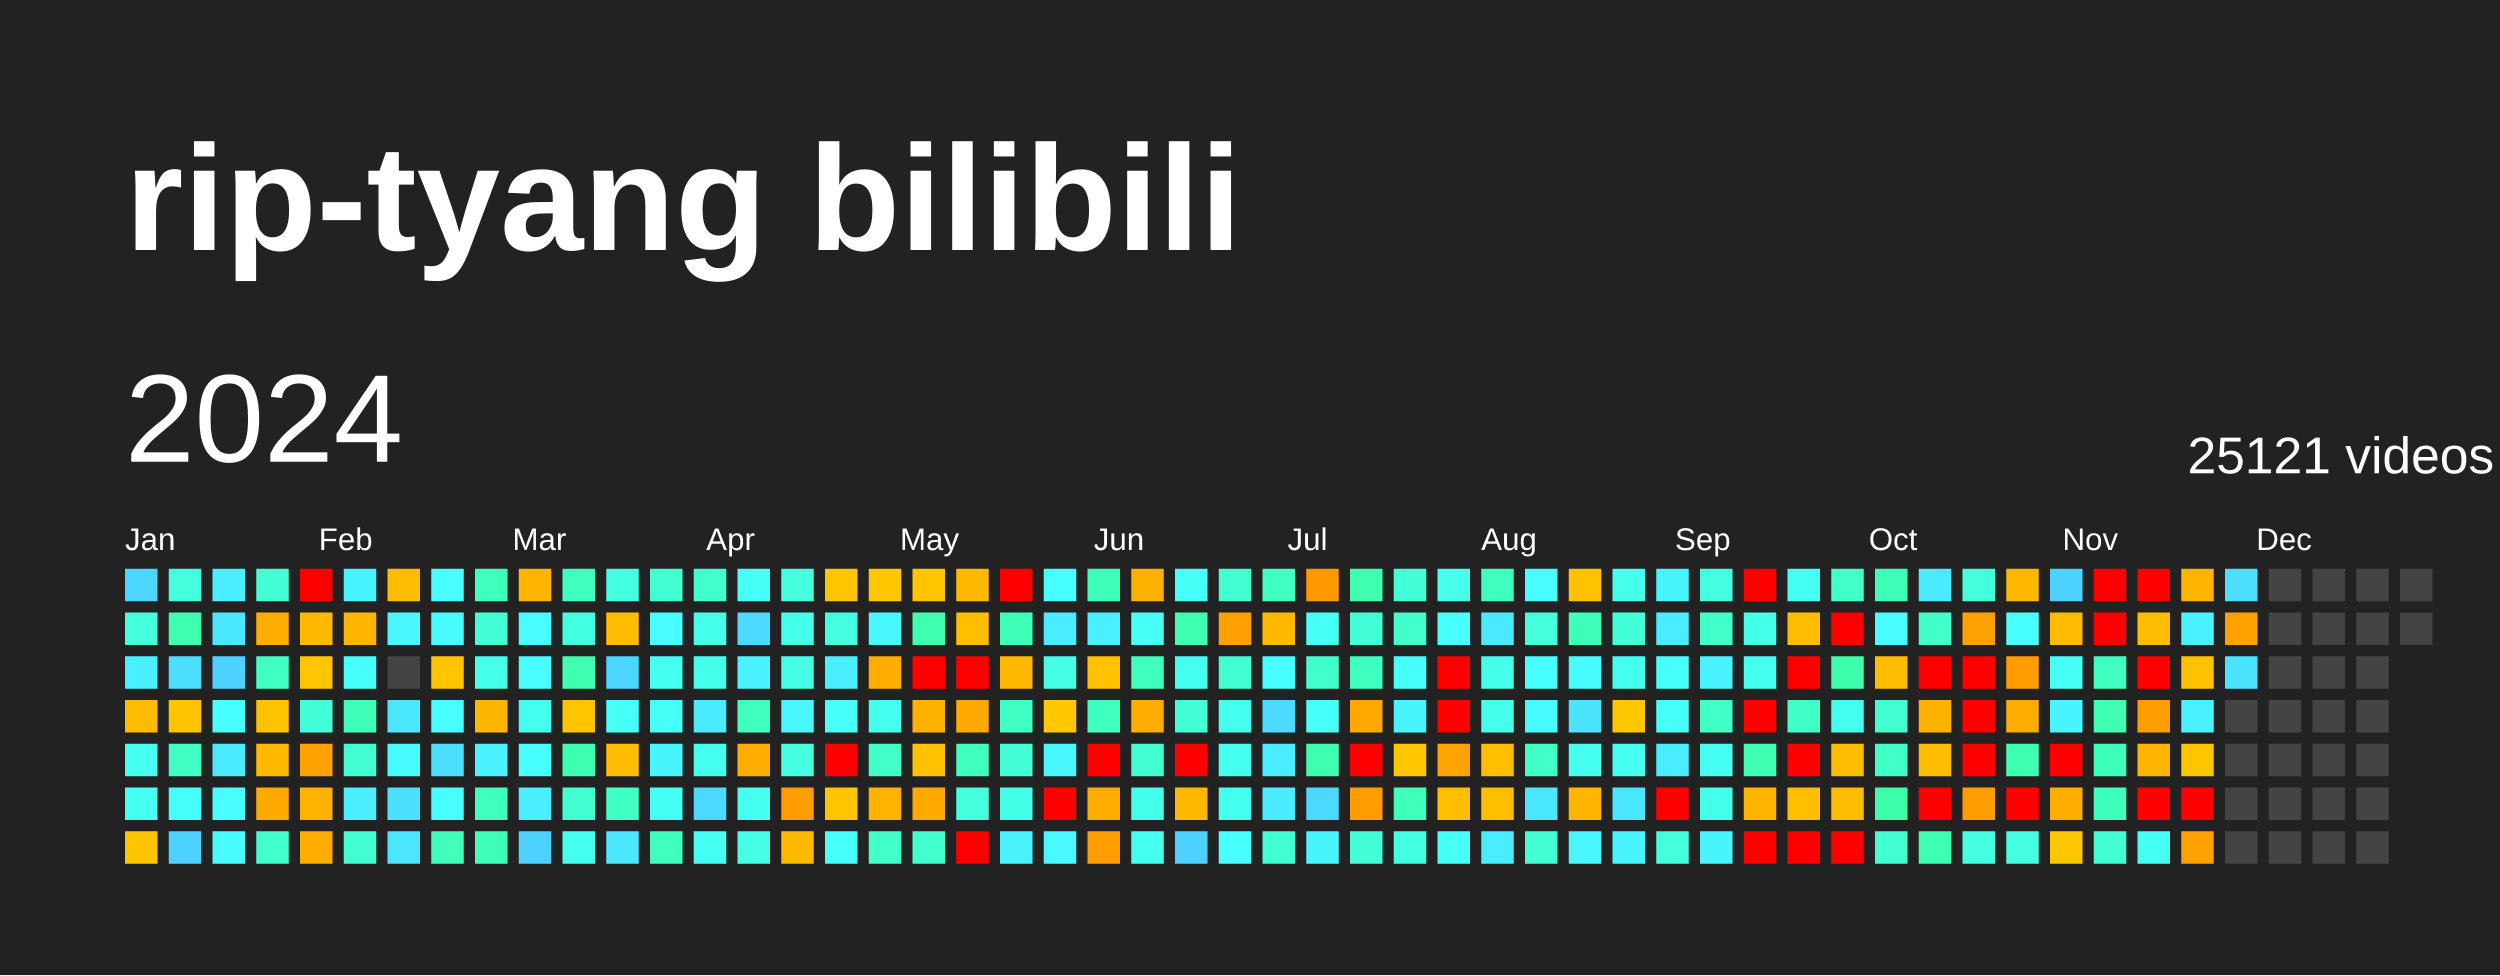
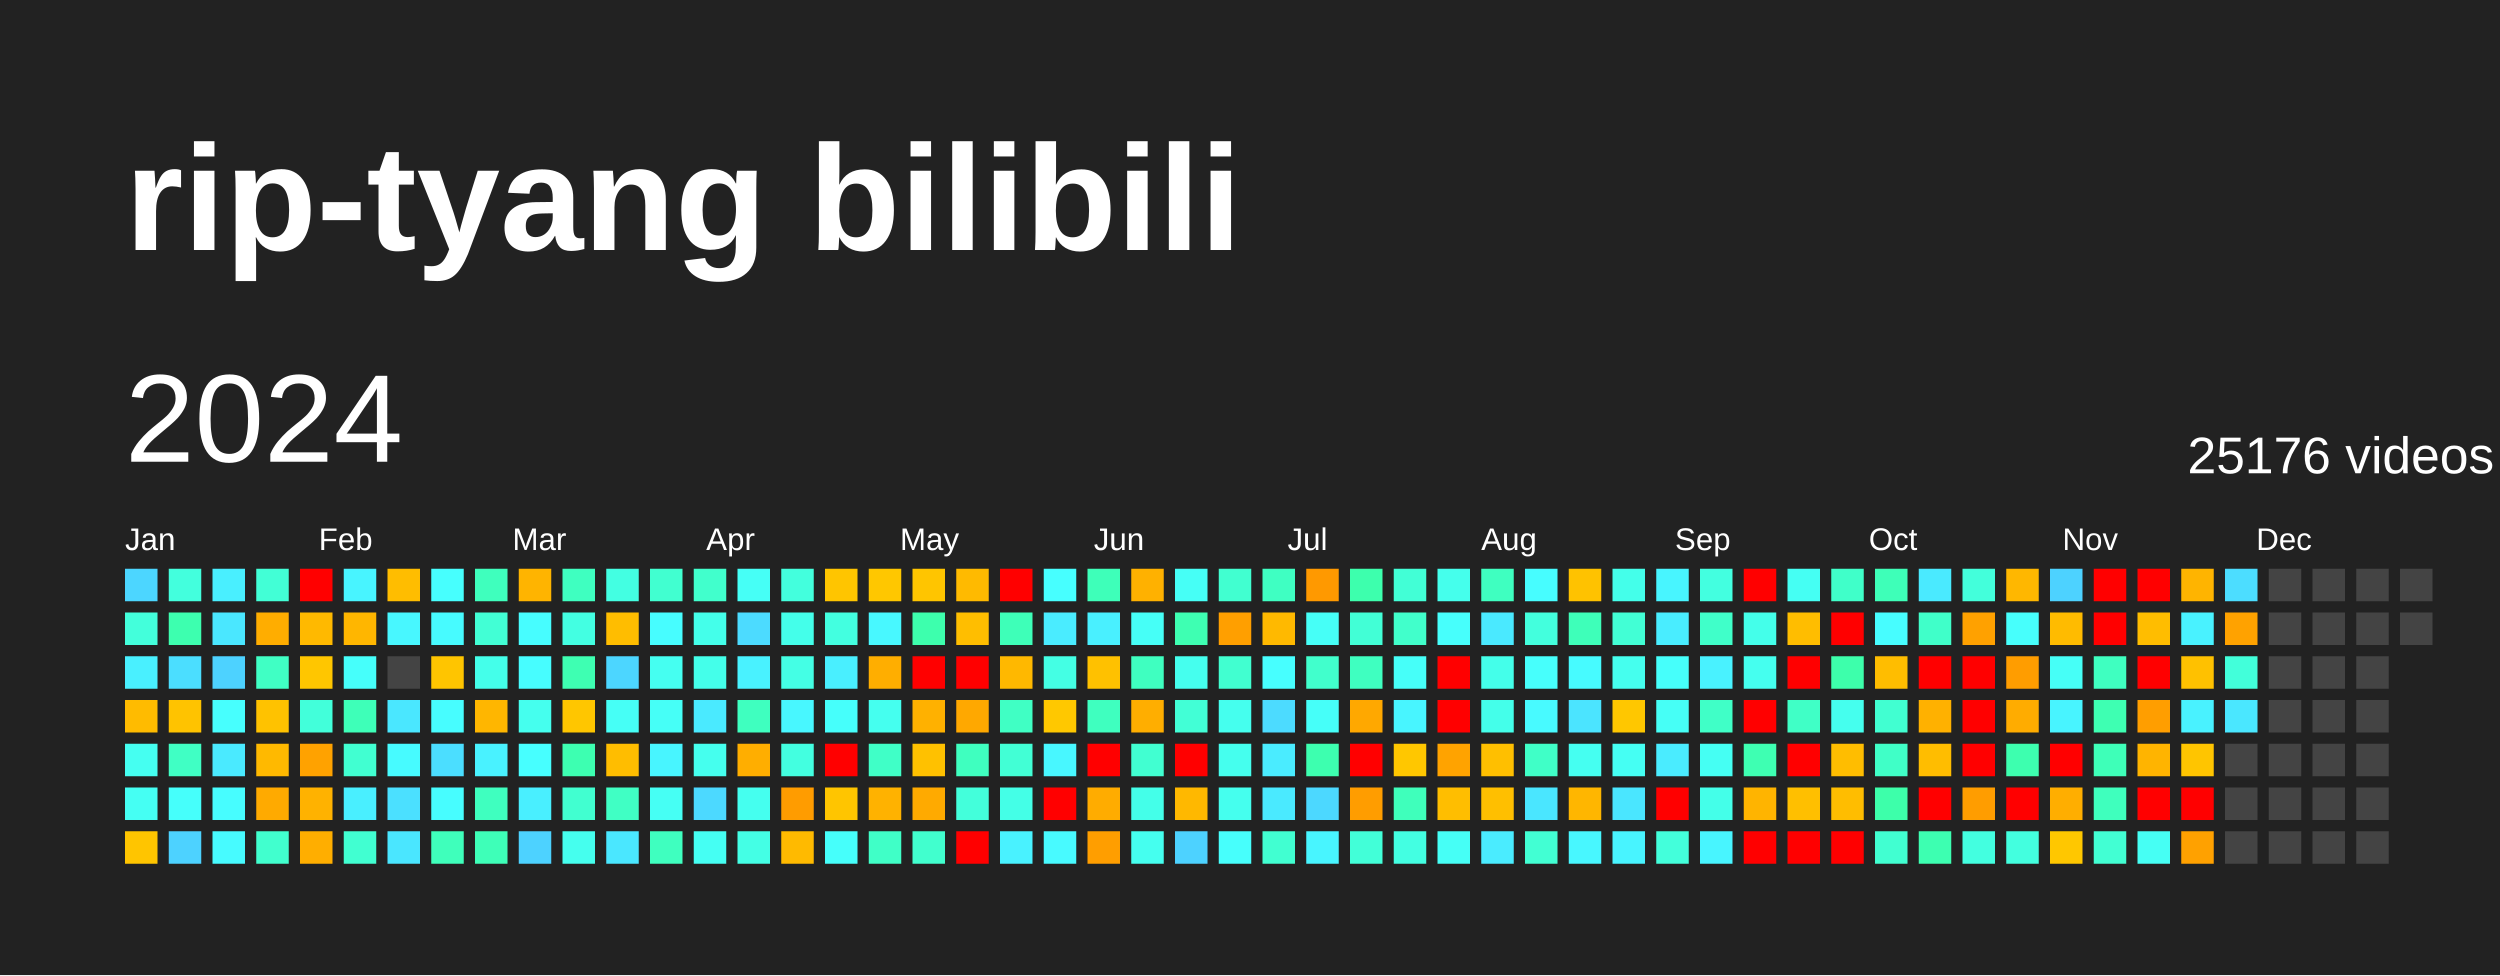
<svg xmlns="http://www.w3.org/2000/svg" baseProfile="full" height="78mm" version="1.1" viewBox="0,0,200,78" width="200mm">
  <defs />
  <rect fill="#222222" height="78" width="200" x="0" y="0" />
  <text fill="#FFFFFF" style="font-size:12px; font-family:Arial; font-weight:bold;" x="10" y="20">rip-tyang bilibili</text>
  <text dominant-baseline="hanging" fill="#FFFFFF" style="font-size:10.0px; font-family:Arial;" x="10" y="30">2024</text>
-   <text dominant-baseline="hanging" fill="#FFFFFF" style="font-size:4.125px; font-family:Arial;" x="175" y="35">25121 videos</text>
+   <text dominant-baseline="hanging" fill="#FFFFFF" style="font-size:4.125px; font-family:Arial;" x="175" y="35">25176 videos</text>
  <text fill="#FFFFFF" style="font-size:2.5px; font-family:Arial" x="10.0" y="44">Jan</text>
  <text fill="#FFFFFF" style="font-size:2.5px; font-family:Arial" x="25.5" y="44">Feb</text>
  <text fill="#FFFFFF" style="font-size:2.5px; font-family:Arial" x="41.0" y="44">Mar</text>
  <text fill="#FFFFFF" style="font-size:2.5px; font-family:Arial" x="56.5" y="44">Apr</text>
  <text fill="#FFFFFF" style="font-size:2.5px; font-family:Arial" x="72.0" y="44">May</text>
  <text fill="#FFFFFF" style="font-size:2.5px; font-family:Arial" x="87.5" y="44">Jun</text>
  <text fill="#FFFFFF" style="font-size:2.5px; font-family:Arial" x="103.0" y="44">Jul</text>
  <text fill="#FFFFFF" style="font-size:2.5px; font-family:Arial" x="118.5" y="44">Aug</text>
  <text fill="#FFFFFF" style="font-size:2.5px; font-family:Arial" x="134.0" y="44">Sep</text>
  <text fill="#FFFFFF" style="font-size:2.5px; font-family:Arial" x="149.5" y="44">Oct</text>
  <text fill="#FFFFFF" style="font-size:2.5px; font-family:Arial" x="165.0" y="44">Nov</text>
  <text fill="#FFFFFF" style="font-size:2.5px; font-family:Arial" x="180.5" y="44">Dec</text>
  <rect fill="#4cd6ff" height="2.6" width="2.6" x="10.0" y="45.5" />
  <rect fill="#43ffdb" height="2.6" width="2.6" x="10.0" y="49.0" />
  <rect fill="#49f0ff" height="2.6" width="2.6" x="10.0" y="52.5" />
  <rect fill="#ffbb00" height="2.6" width="2.6" x="10.0" y="56.0" />
  <rect fill="#45fff1" height="2.6" width="2.6" x="10.0" y="59.5" />
  <rect fill="#45fff3" height="2.6" width="2.6" x="10.0" y="63.0" />
  <rect fill="#ffc500" height="2.6" width="2.6" x="10.0" y="66.5" />
  <rect fill="#43ffdd" height="2.6" width="2.6" x="13.5" y="45.5" />
  <rect fill="#3dffaf" height="2.6" width="2.6" x="13.5" y="49.0" />
  <rect fill="#4bdeff" height="2.6" width="2.6" x="13.5" y="52.5" />
  <rect fill="#ffc300" height="2.6" width="2.6" x="13.5" y="56.0" />
  <rect fill="#40ffc4" height="2.6" width="2.6" x="13.5" y="59.5" />
  <rect fill="#46fffb" height="2.6" width="2.6" x="13.5" y="63.0" />
  <rect fill="#4dd2ff" height="2.6" width="2.6" x="13.5" y="66.5" />
  <rect fill="#49efff" height="2.6" width="2.6" x="17.0" y="45.5" />
  <rect fill="#4ae7ff" height="2.6" width="2.6" x="17.0" y="49.0" />
  <rect fill="#4dd2ff" height="2.6" width="2.6" x="17.0" y="52.5" />
  <rect fill="#47fffe" height="2.6" width="2.6" x="17.0" y="56.0" />
  <rect fill="#4aeaff" height="2.6" width="2.6" x="17.0" y="59.5" />
  <rect fill="#47fdff" height="2.6" width="2.6" x="17.0" y="63.0" />
  <rect fill="#47fbff" height="2.6" width="2.6" x="17.0" y="66.5" />
  <rect fill="#42ffd6" height="2.6" width="2.6" x="20.5" y="45.5" />
  <rect fill="#ffad00" height="2.6" width="2.6" x="20.5" y="49.0" />
  <rect fill="#40ffc4" height="2.6" width="2.6" x="20.5" y="52.5" />
  <rect fill="#ffc200" height="2.6" width="2.6" x="20.5" y="56.0" />
  <rect fill="#ffb900" height="2.6" width="2.6" x="20.5" y="59.5" />
  <rect fill="#ffaa00" height="2.6" width="2.6" x="20.5" y="63.0" />
  <rect fill="#41ffce" height="2.6" width="2.6" x="20.5" y="66.5" />
  <rect fill="red" height="2.6" width="2.6" x="24.0" y="45.5" />
  <rect fill="#ffb900" height="2.6" width="2.6" x="24.0" y="49.0" />
  <rect fill="#ffc600" height="2.6" width="2.6" x="24.0" y="52.5" />
  <rect fill="#42ffda" height="2.6" width="2.6" x="24.0" y="56.0" />
  <rect fill="#ffa200" height="2.6" width="2.6" x="24.0" y="59.5" />
  <rect fill="#ffb200" height="2.6" width="2.6" x="24.0" y="63.0" />
  <rect fill="#ffae00" height="2.6" width="2.6" x="24.0" y="66.5" />
  <rect fill="#48f4ff" height="2.6" width="2.6" x="27.5" y="45.5" />
  <rect fill="#ffb600" height="2.6" width="2.6" x="27.5" y="49.0" />
  <rect fill="#46fffb" height="2.6" width="2.6" x="27.5" y="52.5" />
  <rect fill="#3effb8" height="2.6" width="2.6" x="27.5" y="56.0" />
  <rect fill="#41ffd1" height="2.6" width="2.6" x="27.5" y="59.5" />
  <rect fill="#49efff" height="2.6" width="2.6" x="27.5" y="63.0" />
  <rect fill="#41ffd1" height="2.6" width="2.6" x="27.5" y="66.5" />
  <rect fill="#ffbd00" height="2.6" width="2.6" x="31.0" y="45.5" />
  <rect fill="#48f7ff" height="2.6" width="2.6" x="31.0" y="49.0" />
  <rect fill="#444444" height="2.6" width="2.6" x="31.0" y="52.5" />
  <rect fill="#4ae7ff" height="2.6" width="2.6" x="31.0" y="56.0" />
  <rect fill="#47fbff" height="2.6" width="2.6" x="31.0" y="59.5" />
  <rect fill="#4be0ff" height="2.6" width="2.6" x="31.0" y="63.0" />
  <rect fill="#4ae6ff" height="2.6" width="2.6" x="31.0" y="66.5" />
  <rect fill="#47fffe" height="2.6" width="2.6" x="34.5" y="45.5" />
  <rect fill="#47fbff" height="2.6" width="2.6" x="34.5" y="49.0" />
  <rect fill="#ffc500" height="2.6" width="2.6" x="34.5" y="52.5" />
  <rect fill="#47fdff" height="2.6" width="2.6" x="34.5" y="56.0" />
  <rect fill="#4bdeff" height="2.6" width="2.6" x="34.5" y="59.5" />
  <rect fill="#47fdff" height="2.6" width="2.6" x="34.5" y="63.0" />
  <rect fill="#3fffbb" height="2.6" width="2.6" x="34.5" y="66.5" />
  <rect fill="#3fffbd" height="2.6" width="2.6" x="38.0" y="45.5" />
  <rect fill="#42ffd5" height="2.6" width="2.6" x="38.0" y="49.0" />
  <rect fill="#44ffea" height="2.6" width="2.6" x="38.0" y="52.5" />
  <rect fill="#ffb600" height="2.6" width="2.6" x="38.0" y="56.0" />
  <rect fill="#49f2ff" height="2.6" width="2.6" x="38.0" y="59.5" />
  <rect fill="#3fffbf" height="2.6" width="2.6" x="38.0" y="63.0" />
  <rect fill="#3effb8" height="2.6" width="2.6" x="38.0" y="66.5" />
  <rect fill="#ffb400" height="2.6" width="2.6" x="41.5" y="45.5" />
  <rect fill="#47fdff" height="2.6" width="2.6" x="41.5" y="49.0" />
  <rect fill="#47fdff" height="2.6" width="2.6" x="41.5" y="52.5" />
  <rect fill="#45ffee" height="2.6" width="2.6" x="41.5" y="56.0" />
  <rect fill="#47ffff" height="2.6" width="2.6" x="41.5" y="59.5" />
  <rect fill="#49efff" height="2.6" width="2.6" x="41.5" y="63.0" />
  <rect fill="#4dd2ff" height="2.6" width="2.6" x="41.5" y="66.5" />
  <rect fill="#3fffc0" height="2.6" width="2.6" x="45.0" y="45.5" />
  <rect fill="#43ffe2" height="2.6" width="2.6" x="45.0" y="49.0" />
  <rect fill="#3effb2" height="2.6" width="2.6" x="45.0" y="52.5" />
  <rect fill="#ffc600" height="2.6" width="2.6" x="45.0" y="56.0" />
  <rect fill="#3dffb1" height="2.6" width="2.6" x="45.0" y="59.5" />
  <rect fill="#41ffd0" height="2.6" width="2.6" x="45.0" y="63.0" />
  <rect fill="#45ffee" height="2.6" width="2.6" x="45.0" y="66.5" />
  <rect fill="#43ffe2" height="2.6" width="2.6" x="48.5" y="45.5" />
  <rect fill="#ffbd00" height="2.6" width="2.6" x="48.5" y="49.0" />
  <rect fill="#4cd6ff" height="2.6" width="2.6" x="48.5" y="52.5" />
  <rect fill="#46fff6" height="2.6" width="2.6" x="48.5" y="56.0" />
  <rect fill="#ffbd00" height="2.6" width="2.6" x="48.5" y="59.5" />
  <rect fill="#40ffc4" height="2.6" width="2.6" x="48.5" y="63.0" />
  <rect fill="#4ae7ff" height="2.6" width="2.6" x="48.5" y="66.5" />
  <rect fill="#41ffd0" height="2.6" width="2.6" x="52.0" y="45.5" />
  <rect fill="#47fdff" height="2.6" width="2.6" x="52.0" y="49.0" />
  <rect fill="#45fff1" height="2.6" width="2.6" x="52.0" y="52.5" />
  <rect fill="#46fff7" height="2.6" width="2.6" x="52.0" y="56.0" />
  <rect fill="#48f5ff" height="2.6" width="2.6" x="52.0" y="59.5" />
  <rect fill="#46fff4" height="2.6" width="2.6" x="52.0" y="63.0" />
  <rect fill="#3fffbf" height="2.6" width="2.6" x="52.0" y="66.5" />
  <rect fill="#41ffcc" height="2.6" width="2.6" x="55.5" y="45.5" />
  <rect fill="#44ffea" height="2.6" width="2.6" x="55.5" y="49.0" />
  <rect fill="#44ffea" height="2.6" width="2.6" x="55.5" y="52.5" />
  <rect fill="#4aeaff" height="2.6" width="2.6" x="55.5" y="56.0" />
  <rect fill="#45ffee" height="2.6" width="2.6" x="55.5" y="59.5" />
  <rect fill="#4cd9ff" height="2.6" width="2.6" x="55.5" y="63.0" />
  <rect fill="#45fff3" height="2.6" width="2.6" x="55.5" y="66.5" />
  <rect fill="#46fff6" height="2.6" width="2.6" x="59.0" y="45.5" />
  <rect fill="#4cdbff" height="2.6" width="2.6" x="59.0" y="49.0" />
  <rect fill="#49f2ff" height="2.6" width="2.6" x="59.0" y="52.5" />
  <rect fill="#3fffbf" height="2.6" width="2.6" x="59.0" y="56.0" />
  <rect fill="#ffae00" height="2.6" width="2.6" x="59.0" y="59.5" />
  <rect fill="#45ffef" height="2.6" width="2.6" x="59.0" y="63.0" />
  <rect fill="#44ffe5" height="2.6" width="2.6" x="59.0" y="66.5" />
  <rect fill="#43ffdd" height="2.6" width="2.6" x="62.5" y="45.5" />
  <rect fill="#44ffea" height="2.6" width="2.6" x="62.5" y="49.0" />
  <rect fill="#44ffe5" height="2.6" width="2.6" x="62.5" y="52.5" />
  <rect fill="#48f7ff" height="2.6" width="2.6" x="62.5" y="56.0" />
  <rect fill="#43ffe0" height="2.6" width="2.6" x="62.5" y="59.5" />
  <rect fill="#ff9c00" height="2.6" width="2.6" x="62.5" y="63.0" />
  <rect fill="#ffba00" height="2.6" width="2.6" x="62.5" y="66.5" />
  <rect fill="#ffc500" height="2.6" width="2.6" x="66.0" y="45.5" />
  <rect fill="#43ffe0" height="2.6" width="2.6" x="66.0" y="49.0" />
  <rect fill="#49efff" height="2.6" width="2.6" x="66.0" y="52.5" />
  <rect fill="#46fffb" height="2.6" width="2.6" x="66.0" y="56.0" />
  <rect fill="red" height="2.6" width="2.6" x="66.0" y="59.5" />
  <rect fill="#ffc500" height="2.6" width="2.6" x="66.0" y="63.0" />
  <rect fill="#46fffb" height="2.6" width="2.6" x="66.0" y="66.5" />
  <rect fill="#ffc700" height="2.6" width="2.6" x="69.5" y="45.5" />
  <rect fill="#48f8ff" height="2.6" width="2.6" x="69.5" y="49.0" />
  <rect fill="#ffae00" height="2.6" width="2.6" x="69.5" y="52.5" />
  <rect fill="#45ffef" height="2.6" width="2.6" x="69.5" y="56.0" />
  <rect fill="#40ffc7" height="2.6" width="2.6" x="69.5" y="59.5" />
  <rect fill="#ffb200" height="2.6" width="2.6" x="69.5" y="63.0" />
  <rect fill="#40ffc7" height="2.6" width="2.6" x="69.5" y="66.5" />
  <rect fill="#ffc500" height="2.6" width="2.6" x="73.0" y="45.5" />
  <rect fill="#3dffad" height="2.6" width="2.6" x="73.0" y="49.0" />
  <rect fill="red" height="2.6" width="2.6" x="73.0" y="52.5" />
  <rect fill="#ffb100" height="2.6" width="2.6" x="73.0" y="56.0" />
  <rect fill="#ffc100" height="2.6" width="2.6" x="73.0" y="59.5" />
  <rect fill="#ffaa00" height="2.6" width="2.6" x="73.0" y="63.0" />
  <rect fill="#41ffce" height="2.6" width="2.6" x="73.0" y="66.5" />
  <rect fill="#ffba00" height="2.6" width="2.6" x="76.5" y="45.5" />
  <rect fill="#ffbe00" height="2.6" width="2.6" x="76.5" y="49.0" />
  <rect fill="red" height="2.6" width="2.6" x="76.5" y="52.5" />
  <rect fill="#ffa800" height="2.6" width="2.6" x="76.5" y="56.0" />
  <rect fill="#3fffbf" height="2.6" width="2.6" x="76.5" y="59.5" />
  <rect fill="#43ffdb" height="2.6" width="2.6" x="76.5" y="63.0" />
  <rect fill="red" height="2.6" width="2.6" x="76.5" y="66.5" />
  <rect fill="red" height="2.6" width="2.6" x="80.0" y="45.5" />
  <rect fill="#3effb8" height="2.6" width="2.6" x="80.0" y="49.0" />
  <rect fill="#ffb800" height="2.6" width="2.6" x="80.0" y="52.5" />
  <rect fill="#40ffc4" height="2.6" width="2.6" x="80.0" y="56.0" />
  <rect fill="#42ffd5" height="2.6" width="2.6" x="80.0" y="59.5" />
  <rect fill="#44ffe7" height="2.6" width="2.6" x="80.0" y="63.0" />
  <rect fill="#49f2ff" height="2.6" width="2.6" x="80.0" y="66.5" />
  <rect fill="#47ffff" height="2.6" width="2.6" x="83.5" y="45.5" />
  <rect fill="#4aecff" height="2.6" width="2.6" x="83.5" y="49.0" />
  <rect fill="#44ffe4" height="2.6" width="2.6" x="83.5" y="52.5" />
  <rect fill="#ffc800" height="2.6" width="2.6" x="83.5" y="56.0" />
  <rect fill="#48f7ff" height="2.6" width="2.6" x="83.5" y="59.5" />
  <rect fill="red" height="2.6" width="2.6" x="83.5" y="63.0" />
  <rect fill="#48faff" height="2.6" width="2.6" x="83.5" y="66.5" />
  <rect fill="#3effb9" height="2.6" width="2.6" x="87.0" y="45.5" />
  <rect fill="#49f0ff" height="2.6" width="2.6" x="87.0" y="49.0" />
  <rect fill="#ffc100" height="2.6" width="2.6" x="87.0" y="52.5" />
  <rect fill="#3fffbf" height="2.6" width="2.6" x="87.0" y="56.0" />
  <rect fill="red" height="2.6" width="2.6" x="87.0" y="59.5" />
  <rect fill="#ffac00" height="2.6" width="2.6" x="87.0" y="63.0" />
  <rect fill="#ff9e00" height="2.6" width="2.6" x="87.0" y="66.5" />
  <rect fill="#ffb100" height="2.6" width="2.6" x="90.5" y="45.5" />
  <rect fill="#46fff7" height="2.6" width="2.6" x="90.5" y="49.0" />
  <rect fill="#3fffc0" height="2.6" width="2.6" x="90.5" y="52.5" />
  <rect fill="#ffae00" height="2.6" width="2.6" x="90.5" y="56.0" />
  <rect fill="#41ffd1" height="2.6" width="2.6" x="90.5" y="59.5" />
  <rect fill="#44ffe9" height="2.6" width="2.6" x="90.5" y="63.0" />
  <rect fill="#45ffef" height="2.6" width="2.6" x="90.5" y="66.5" />
  <rect fill="#46fff6" height="2.6" width="2.6" x="94.0" y="45.5" />
  <rect fill="#3effb2" height="2.6" width="2.6" x="94.0" y="49.0" />
  <rect fill="#45ffee" height="2.6" width="2.6" x="94.0" y="52.5" />
  <rect fill="#42ffd6" height="2.6" width="2.6" x="94.0" y="56.0" />
  <rect fill="red" height="2.6" width="2.6" x="94.0" y="59.5" />
  <rect fill="#ffb800" height="2.6" width="2.6" x="94.0" y="63.0" />
  <rect fill="#4dd2ff" height="2.6" width="2.6" x="94.0" y="66.5" />
  <rect fill="#41ffd0" height="2.6" width="2.6" x="97.5" y="45.5" />
  <rect fill="#ff9f00" height="2.6" width="2.6" x="97.5" y="49.0" />
  <rect fill="#41ffd0" height="2.6" width="2.6" x="97.5" y="52.5" />
  <rect fill="#45ffee" height="2.6" width="2.6" x="97.5" y="56.0" />
  <rect fill="#45ffee" height="2.6" width="2.6" x="97.5" y="59.5" />
  <rect fill="#45ffee" height="2.6" width="2.6" x="97.5" y="63.0" />
  <rect fill="#47fffc" height="2.6" width="2.6" x="97.5" y="66.5" />
  <rect fill="#3fffc2" height="2.6" width="2.6" x="101.0" y="45.5" />
  <rect fill="#ffb900" height="2.6" width="2.6" x="101.0" y="49.0" />
  <rect fill="#47ffff" height="2.6" width="2.6" x="101.0" y="52.5" />
  <rect fill="#4cdbff" height="2.6" width="2.6" x="101.0" y="56.0" />
  <rect fill="#4aecff" height="2.6" width="2.6" x="101.0" y="59.5" />
  <rect fill="#4aeaff" height="2.6" width="2.6" x="101.0" y="63.0" />
  <rect fill="#41ffd1" height="2.6" width="2.6" x="101.0" y="66.5" />
  <rect fill="#ff9900" height="2.6" width="2.6" x="104.5" y="45.5" />
  <rect fill="#46fff7" height="2.6" width="2.6" x="104.5" y="49.0" />
  <rect fill="#41ffcc" height="2.6" width="2.6" x="104.5" y="52.5" />
  <rect fill="#46fff9" height="2.6" width="2.6" x="104.5" y="56.0" />
  <rect fill="#3dffaf" height="2.6" width="2.6" x="104.5" y="59.5" />
  <rect fill="#4cd8ff" height="2.6" width="2.6" x="104.5" y="63.0" />
  <rect fill="#48f5ff" height="2.6" width="2.6" x="104.5" y="66.5" />
  <rect fill="#3dffad" height="2.6" width="2.6" x="108.0" y="45.5" />
  <rect fill="#42ffd6" height="2.6" width="2.6" x="108.0" y="49.0" />
  <rect fill="#3fffc0" height="2.6" width="2.6" x="108.0" y="52.5" />
  <rect fill="#ffa800" height="2.6" width="2.6" x="108.0" y="56.0" />
  <rect fill="red" height="2.6" width="2.6" x="108.0" y="59.5" />
  <rect fill="#ff9d00" height="2.6" width="2.6" x="108.0" y="63.0" />
  <rect fill="#42ffd8" height="2.6" width="2.6" x="108.0" y="66.5" />
  <rect fill="#42ffd6" height="2.6" width="2.6" x="111.5" y="45.5" />
  <rect fill="#41ffcb" height="2.6" width="2.6" x="111.5" y="49.0" />
  <rect fill="#46fff9" height="2.6" width="2.6" x="111.5" y="52.5" />
  <rect fill="#48f5ff" height="2.6" width="2.6" x="111.5" y="56.0" />
  <rect fill="#ffc700" height="2.6" width="2.6" x="111.5" y="59.5" />
  <rect fill="#3fffbb" height="2.6" width="2.6" x="111.5" y="63.0" />
  <rect fill="#43ffe2" height="2.6" width="2.6" x="111.5" y="66.5" />
  <rect fill="#45ffec" height="2.6" width="2.6" x="115.0" y="45.5" />
  <rect fill="#47fffc" height="2.6" width="2.6" x="115.0" y="49.0" />
  <rect fill="red" height="2.6" width="2.6" x="115.0" y="52.5" />
  <rect fill="red" height="2.6" width="2.6" x="115.0" y="56.0" />
  <rect fill="#ffa300" height="2.6" width="2.6" x="115.0" y="59.5" />
  <rect fill="#ffbe00" height="2.6" width="2.6" x="115.0" y="63.0" />
  <rect fill="#46fff6" height="2.6" width="2.6" x="115.0" y="66.5" />
  <rect fill="#3fffc0" height="2.6" width="2.6" x="118.5" y="45.5" />
  <rect fill="#4ae9ff" height="2.6" width="2.6" x="118.5" y="49.0" />
  <rect fill="#44ffea" height="2.6" width="2.6" x="118.5" y="52.5" />
  <rect fill="#44ffea" height="2.6" width="2.6" x="118.5" y="56.0" />
  <rect fill="#ffbf00" height="2.6" width="2.6" x="118.5" y="59.5" />
  <rect fill="#ffbf00" height="2.6" width="2.6" x="118.5" y="63.0" />
  <rect fill="#4aecff" height="2.6" width="2.6" x="118.5" y="66.5" />
  <rect fill="#47fdff" height="2.6" width="2.6" x="122.0" y="45.5" />
  <rect fill="#43ffdd" height="2.6" width="2.6" x="122.0" y="49.0" />
  <rect fill="#47fffc" height="2.6" width="2.6" x="122.0" y="52.5" />
  <rect fill="#48faff" height="2.6" width="2.6" x="122.0" y="56.0" />
  <rect fill="#40ffc7" height="2.6" width="2.6" x="122.0" y="59.5" />
  <rect fill="#4ae6ff" height="2.6" width="2.6" x="122.0" y="63.0" />
  <rect fill="#42ffd3" height="2.6" width="2.6" x="122.0" y="66.5" />
  <rect fill="#ffc200" height="2.6" width="2.6" x="125.5" y="45.5" />
  <rect fill="#3effb9" height="2.6" width="2.6" x="125.5" y="49.0" />
  <rect fill="#47fbff" height="2.6" width="2.6" x="125.5" y="52.5" />
  <rect fill="#4be4ff" height="2.6" width="2.6" x="125.5" y="56.0" />
  <rect fill="#45fff1" height="2.6" width="2.6" x="125.5" y="59.5" />
  <rect fill="#ffb600" height="2.6" width="2.6" x="125.5" y="63.0" />
  <rect fill="#48f7ff" height="2.6" width="2.6" x="125.5" y="66.5" />
  <rect fill="#44ffea" height="2.6" width="2.6" x="129.0" y="45.5" />
  <rect fill="#42ffd5" height="2.6" width="2.6" x="129.0" y="49.0" />
  <rect fill="#45ffee" height="2.6" width="2.6" x="129.0" y="52.5" />
  <rect fill="#ffc700" height="2.6" width="2.6" x="129.0" y="56.0" />
  <rect fill="#45fff3" height="2.6" width="2.6" x="129.0" y="59.5" />
  <rect fill="#4ae6ff" height="2.6" width="2.6" x="129.0" y="63.0" />
  <rect fill="#48f4ff" height="2.6" width="2.6" x="129.0" y="66.5" />
  <rect fill="#48f5ff" height="2.6" width="2.6" x="132.5" y="45.5" />
  <rect fill="#49edff" height="2.6" width="2.6" x="132.5" y="49.0" />
  <rect fill="#46fffb" height="2.6" width="2.6" x="132.5" y="52.5" />
  <rect fill="#46fff6" height="2.6" width="2.6" x="132.5" y="56.0" />
  <rect fill="#4aecff" height="2.6" width="2.6" x="132.5" y="59.5" />
  <rect fill="red" height="2.6" width="2.6" x="132.5" y="63.0" />
  <rect fill="#43ffdb" height="2.6" width="2.6" x="132.5" y="66.5" />
  <rect fill="#43ffe0" height="2.6" width="2.6" x="136.0" y="45.5" />
  <rect fill="#40ffc9" height="2.6" width="2.6" x="136.0" y="49.0" />
  <rect fill="#49f2ff" height="2.6" width="2.6" x="136.0" y="52.5" />
  <rect fill="#40ffc7" height="2.6" width="2.6" x="136.0" y="56.0" />
  <rect fill="#45fff3" height="2.6" width="2.6" x="136.0" y="59.5" />
  <rect fill="#44ffe9" height="2.6" width="2.6" x="136.0" y="63.0" />
  <rect fill="#48f5ff" height="2.6" width="2.6" x="136.0" y="66.5" />
  <rect fill="red" height="2.6" width="2.6" x="139.5" y="45.5" />
  <rect fill="#44ffea" height="2.6" width="2.6" x="139.5" y="49.0" />
  <rect fill="#45ffef" height="2.6" width="2.6" x="139.5" y="52.5" />
  <rect fill="red" height="2.6" width="2.6" x="139.5" y="56.0" />
  <rect fill="#3effb2" height="2.6" width="2.6" x="139.5" y="59.5" />
  <rect fill="#ffb400" height="2.6" width="2.6" x="139.5" y="63.0" />
  <rect fill="red" height="2.6" width="2.6" x="139.5" y="66.5" />
  <rect fill="#45fff3" height="2.6" width="2.6" x="143.0" y="45.5" />
  <rect fill="#ffbd00" height="2.6" width="2.6" x="143.0" y="49.0" />
  <rect fill="red" height="2.6" width="2.6" x="143.0" y="52.5" />
  <rect fill="#40ffc6" height="2.6" width="2.6" x="143.0" y="56.0" />
  <rect fill="red" height="2.6" width="2.6" x="143.0" y="59.5" />
  <rect fill="#ffbf00" height="2.6" width="2.6" x="143.0" y="63.0" />
  <rect fill="red" height="2.6" width="2.6" x="143.0" y="66.5" />
  <rect fill="#40ffc9" height="2.6" width="2.6" x="146.5" y="45.5" />
  <rect fill="red" height="2.6" width="2.6" x="146.5" y="49.0" />
  <rect fill="#3dffab" height="2.6" width="2.6" x="146.5" y="52.5" />
  <rect fill="#45ffee" height="2.6" width="2.6" x="146.5" y="56.0" />
  <rect fill="#ffbd00" height="2.6" width="2.6" x="146.5" y="59.5" />
  <rect fill="#ffbd00" height="2.6" width="2.6" x="146.5" y="63.0" />
  <rect fill="red" height="2.6" width="2.6" x="146.5" y="66.5" />
  <rect fill="#3effb8" height="2.6" width="2.6" x="150.0" y="45.5" />
  <rect fill="#47fdff" height="2.6" width="2.6" x="150.0" y="49.0" />
  <rect fill="#ffbd00" height="2.6" width="2.6" x="150.0" y="52.5" />
  <rect fill="#41ffd1" height="2.6" width="2.6" x="150.0" y="56.0" />
  <rect fill="#40ffc7" height="2.6" width="2.6" x="150.0" y="59.5" />
  <rect fill="#3dffaa" height="2.6" width="2.6" x="150.0" y="63.0" />
  <rect fill="#41ffd1" height="2.6" width="2.6" x="150.0" y="66.5" />
  <rect fill="#4aeaff" height="2.6" width="2.6" x="153.5" y="45.5" />
  <rect fill="#40ffc9" height="2.6" width="2.6" x="153.5" y="49.0" />
  <rect fill="red" height="2.6" width="2.6" x="153.5" y="52.5" />
  <rect fill="#ffb100" height="2.6" width="2.6" x="153.5" y="56.0" />
  <rect fill="#ffbd00" height="2.6" width="2.6" x="153.5" y="59.5" />
  <rect fill="red" height="2.6" width="2.6" x="153.5" y="63.0" />
  <rect fill="#3dffb1" height="2.6" width="2.6" x="153.5" y="66.5" />
  <rect fill="#43ffdb" height="2.6" width="2.6" x="157.0" y="45.5" />
  <rect fill="#ffa100" height="2.6" width="2.6" x="157.0" y="49.0" />
  <rect fill="red" height="2.6" width="2.6" x="157.0" y="52.5" />
  <rect fill="red" height="2.6" width="2.6" x="157.0" y="56.0" />
  <rect fill="red" height="2.6" width="2.6" x="157.0" y="59.5" />
  <rect fill="#ff9d00" height="2.6" width="2.6" x="157.0" y="63.0" />
  <rect fill="#43ffe0" height="2.6" width="2.6" x="157.0" y="66.5" />
  <rect fill="#ffb700" height="2.6" width="2.6" x="160.5" y="45.5" />
  <rect fill="#47fffc" height="2.6" width="2.6" x="160.5" y="49.0" />
  <rect fill="#ff9d00" height="2.6" width="2.6" x="160.5" y="52.5" />
  <rect fill="#ffac00" height="2.6" width="2.6" x="160.5" y="56.0" />
  <rect fill="#3dffaf" height="2.6" width="2.6" x="160.5" y="59.5" />
  <rect fill="red" height="2.6" width="2.6" x="160.5" y="63.0" />
  <rect fill="#43ffdf" height="2.6" width="2.6" x="160.5" y="66.5" />
  <rect fill="#4dd2ff" height="2.6" width="2.6" x="164.0" y="45.5" />
  <rect fill="#ffbb00" height="2.6" width="2.6" x="164.0" y="49.0" />
  <rect fill="#46fff7" height="2.6" width="2.6" x="164.0" y="52.5" />
  <rect fill="#48f4ff" height="2.6" width="2.6" x="164.0" y="56.0" />
  <rect fill="red" height="2.6" width="2.6" x="164.0" y="59.5" />
  <rect fill="#ffae00" height="2.6" width="2.6" x="164.0" y="63.0" />
  <rect fill="#ffc700" height="2.6" width="2.6" x="164.0" y="66.5" />
  <rect fill="red" height="2.6" width="2.6" x="167.5" y="45.5" />
  <rect fill="red" height="2.6" width="2.6" x="167.5" y="49.0" />
  <rect fill="#3fffc0" height="2.6" width="2.6" x="167.5" y="52.5" />
  <rect fill="#3effb2" height="2.6" width="2.6" x="167.5" y="56.0" />
  <rect fill="#3effb8" height="2.6" width="2.6" x="167.5" y="59.5" />
  <rect fill="#3fffbd" height="2.6" width="2.6" x="167.5" y="63.0" />
  <rect fill="#42ffd3" height="2.6" width="2.6" x="167.5" y="66.5" />
  <rect fill="red" height="2.6" width="2.6" x="171.0" y="45.5" />
  <rect fill="#ffbd00" height="2.6" width="2.6" x="171.0" y="49.0" />
  <rect fill="red" height="2.6" width="2.6" x="171.0" y="52.5" />
  <rect fill="#ff9e00" height="2.6" width="2.6" x="171.0" y="56.0" />
  <rect fill="#ffb400" height="2.6" width="2.6" x="171.0" y="59.5" />
  <rect fill="red" height="2.6" width="2.6" x="171.0" y="63.0" />
  <rect fill="#46fff4" height="2.6" width="2.6" x="171.0" y="66.5" />
  <rect fill="#ffb400" height="2.6" width="2.6" x="174.5" y="45.5" />
  <rect fill="#49f2ff" height="2.6" width="2.6" x="174.5" y="49.0" />
  <rect fill="#ffc100" height="2.6" width="2.6" x="174.5" y="52.5" />
  <rect fill="#49f2ff" height="2.6" width="2.6" x="174.5" y="56.0" />
  <rect fill="#ffc500" height="2.6" width="2.6" x="174.5" y="59.5" />
  <rect fill="red" height="2.6" width="2.6" x="174.5" y="63.0" />
  <rect fill="#ffa100" height="2.6" width="2.6" x="174.5" y="66.5" />
  <rect fill="#4cddff" height="2.6" width="2.6" x="178.0" y="45.5" />
  <rect fill="#ffa200" height="2.6" width="2.6" x="178.0" y="49.0" />
-   <rect fill="#4be4ff" height="2.6" width="2.6" x="178.0" y="52.5" />
-   <rect fill="#444444" height="2.6" width="2.6" x="178.0" y="56.0" />
+   <rect fill="#42ffda" height="2.6" width="2.6" x="178.0" y="52.5" />
+   <rect fill="#4ae7ff" height="2.6" width="2.6" x="178.0" y="56.0" />
  <rect fill="#444444" height="2.6" width="2.6" x="178.0" y="59.5" />
  <rect fill="#444444" height="2.6" width="2.6" x="178.0" y="63.0" />
  <rect fill="#444444" height="2.6" width="2.6" x="178.0" y="66.5" />
  <rect fill="#444444" height="2.6" width="2.6" x="181.5" y="45.5" />
  <rect fill="#444444" height="2.6" width="2.6" x="181.5" y="49.0" />
  <rect fill="#444444" height="2.6" width="2.6" x="181.5" y="52.5" />
  <rect fill="#444444" height="2.6" width="2.6" x="181.5" y="56.0" />
  <rect fill="#444444" height="2.6" width="2.6" x="181.5" y="59.5" />
  <rect fill="#444444" height="2.6" width="2.6" x="181.5" y="63.0" />
  <rect fill="#444444" height="2.6" width="2.6" x="181.5" y="66.5" />
  <rect fill="#444444" height="2.6" width="2.6" x="185.0" y="45.5" />
  <rect fill="#444444" height="2.6" width="2.6" x="185.0" y="49.0" />
  <rect fill="#444444" height="2.6" width="2.6" x="185.0" y="52.5" />
  <rect fill="#444444" height="2.6" width="2.6" x="185.0" y="56.0" />
  <rect fill="#444444" height="2.6" width="2.6" x="185.0" y="59.5" />
  <rect fill="#444444" height="2.6" width="2.6" x="185.0" y="63.0" />
  <rect fill="#444444" height="2.6" width="2.6" x="185.0" y="66.5" />
  <rect fill="#444444" height="2.6" width="2.6" x="188.5" y="45.5" />
  <rect fill="#444444" height="2.6" width="2.6" x="188.5" y="49.0" />
  <rect fill="#444444" height="2.6" width="2.6" x="188.5" y="52.5" />
  <rect fill="#444444" height="2.6" width="2.6" x="188.5" y="56.0" />
  <rect fill="#444444" height="2.6" width="2.6" x="188.5" y="59.5" />
  <rect fill="#444444" height="2.6" width="2.6" x="188.5" y="63.0" />
  <rect fill="#444444" height="2.6" width="2.6" x="188.5" y="66.5" />
  <rect fill="#444444" height="2.6" width="2.6" x="192.0" y="45.5" />
  <rect fill="#444444" height="2.6" width="2.6" x="192.0" y="49.0" />
</svg>
